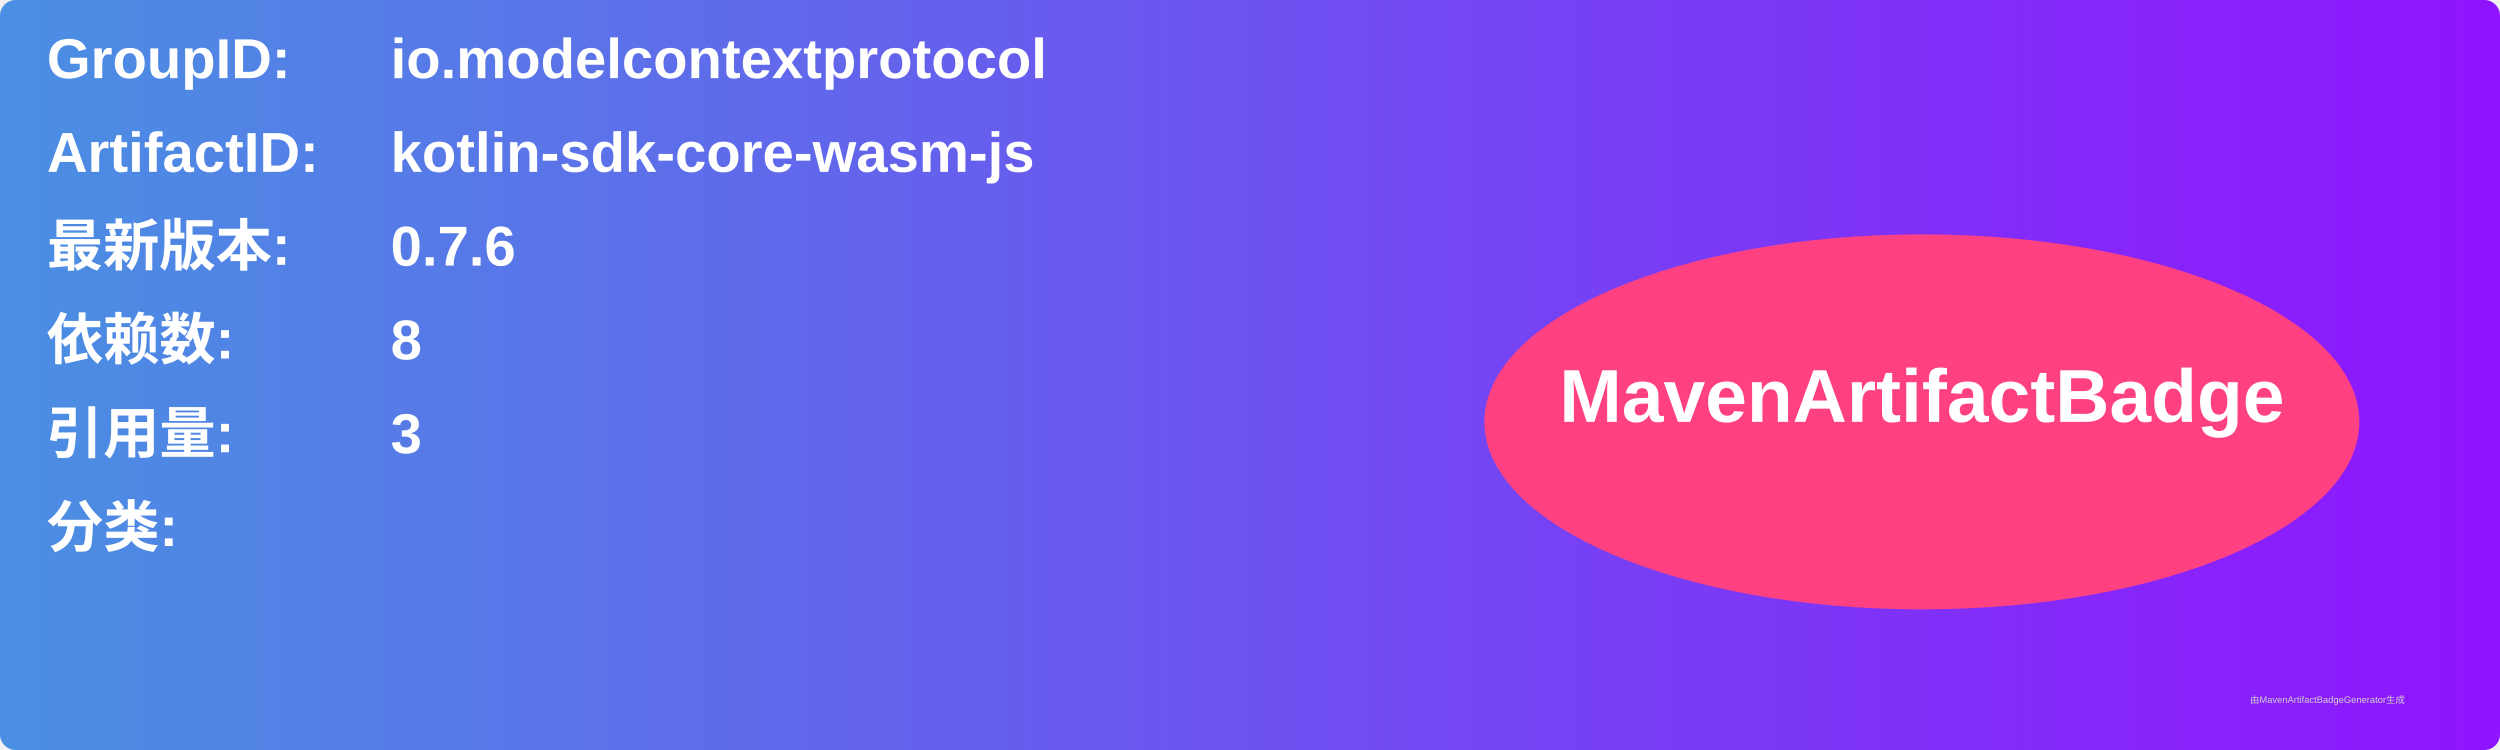
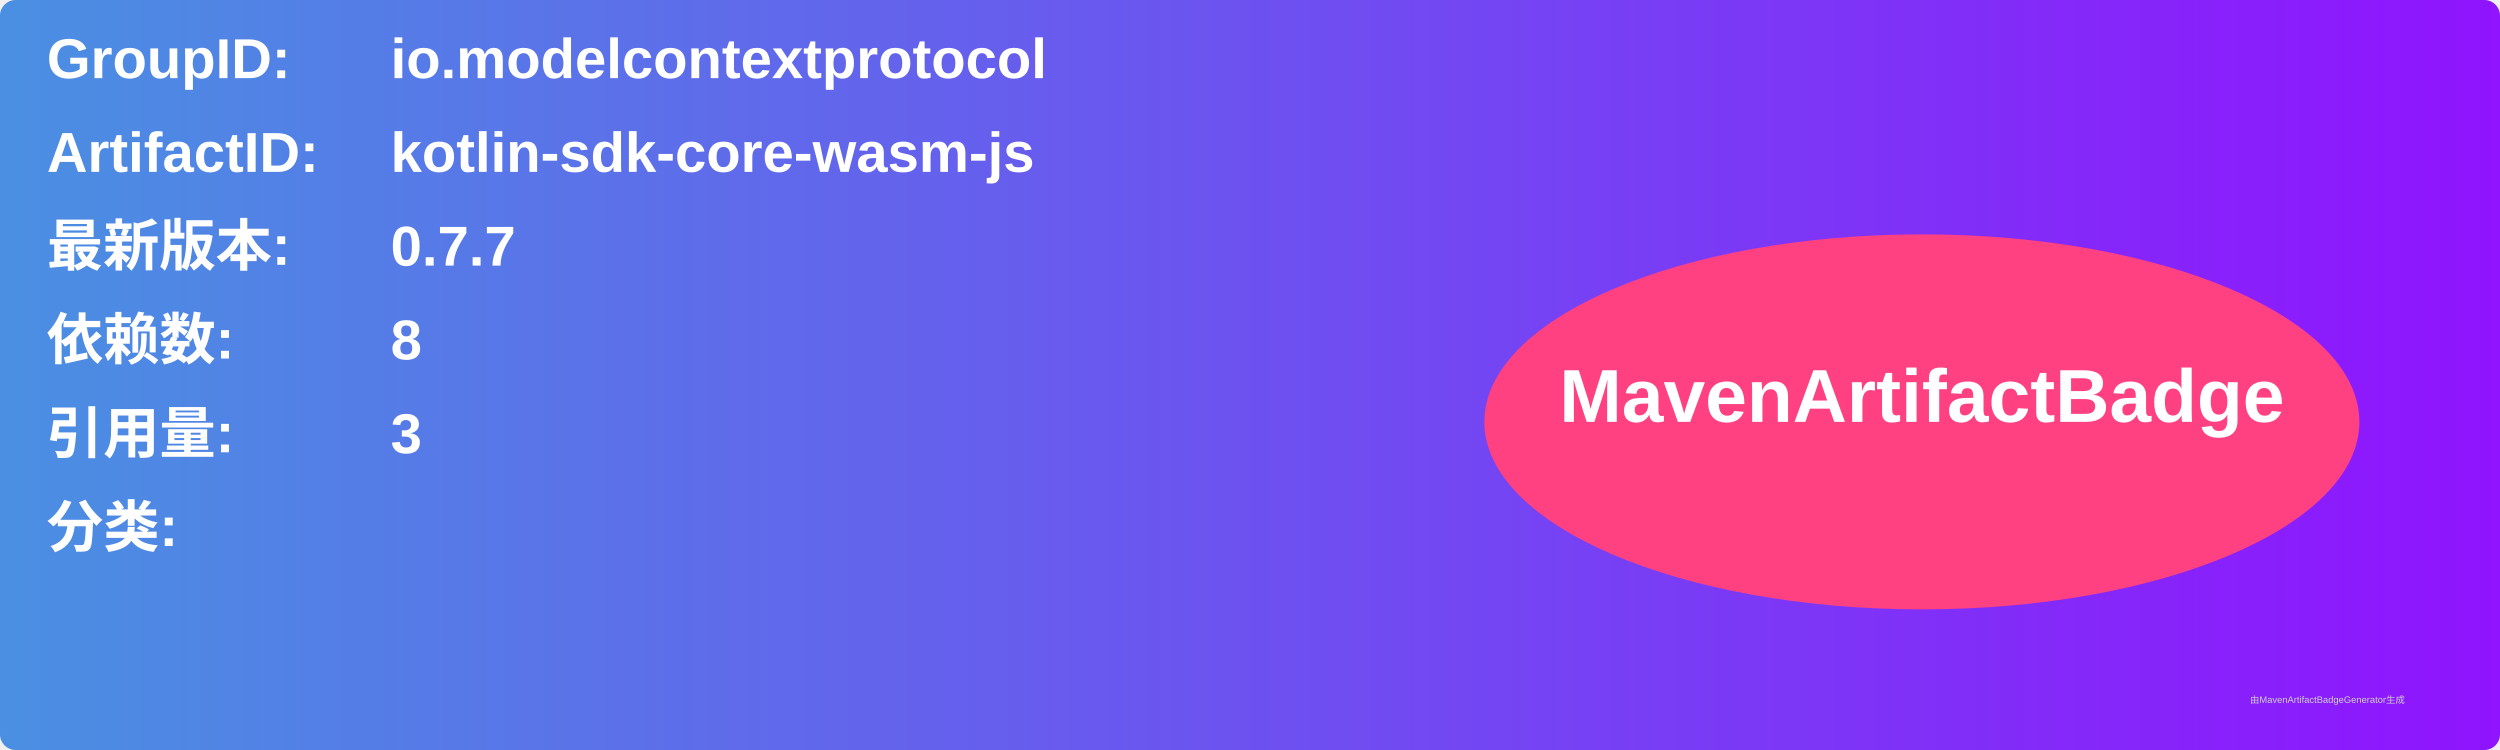
<svg xmlns="http://www.w3.org/2000/svg" width="800" height="240" viewBox="0 0 800 240">
  <linearGradient id="grad" x1="0%" y1="0%" x2="100%" y2="0%">
    <stop offset="0%" stop-color="#4a90e2" />
    <stop offset="100%" stop-color="#9013fe" />
  </linearGradient>
  <rect width="100%" height="100%" rx="5" ry="5" fill="url(#grad)" />
  <g transform="translate(15, 15)">
    <text x="0" y="10" font-family="Arial" font-size="18" fill="white" font-weight="bold" width="260">GroupID:</text>
    <text x="110" y="10" font-family="Arial" font-size="18" fill="white" font-weight="bold" width="460">io.modelcontextprotocol</text>
    <text x="0" y="40" font-family="Arial" font-size="18" fill="white" font-weight="bold" width="260">ArtifactID:</text>
    <text x="110" y="40" font-family="Arial" font-size="18" fill="white" font-weight="bold" width="460">kotlin-sdk-core-wasm-js</text>
    <text x="0" y="70" font-family="Arial" font-size="18" fill="white" font-weight="bold">最新版本:</text>
    <text x="110" y="70" font-family="Arial" font-size="18" fill="white" font-weight="bold">
-       <tspan font-weight="bold">0.7.6</tspan>
+       <tspan font-weight="bold">0.7.7</tspan>
    </text>
    <text x="0" y="100" font-family="Arial" font-size="18" fill="white" font-weight="bold">依赖数: </text>
    <text x="110" y="100" font-family="Arial" font-size="18" fill="white">
      <tspan font-weight="bold">8</tspan>
    </text>
    <text x="0" y="130" font-family="Arial" font-size="18" fill="white" font-weight="bold">引用量: </text>
    <text x="110" y="130" font-family="Arial" font-size="18" fill="white">
      <tspan font-weight="bold">3</tspan>
    </text>
    <text x="0" y="160" font-family="Arial" font-size="18" fill="white" font-weight="bold">分类:</text>
    <text x="10" y="190" font-family="Arial" font-size="10" fill="white">
      <tspan font-weight="bold" />
    </text>
    <ellipse cx="600" cy="120" rx="140" ry="60" fill="#ff4081" />
    <text x="600" y="120" text-anchor="middle" font-family="Arial" font-size="24" fill="white" font-weight="bold">MavenArtifactBadge</text>
  </g>
  <text x="720" y="225" font-family="Arial" font-size="3" fill="#d0d0d0">由MavenArtifactBadgeGenerator生成</text>
</svg>
